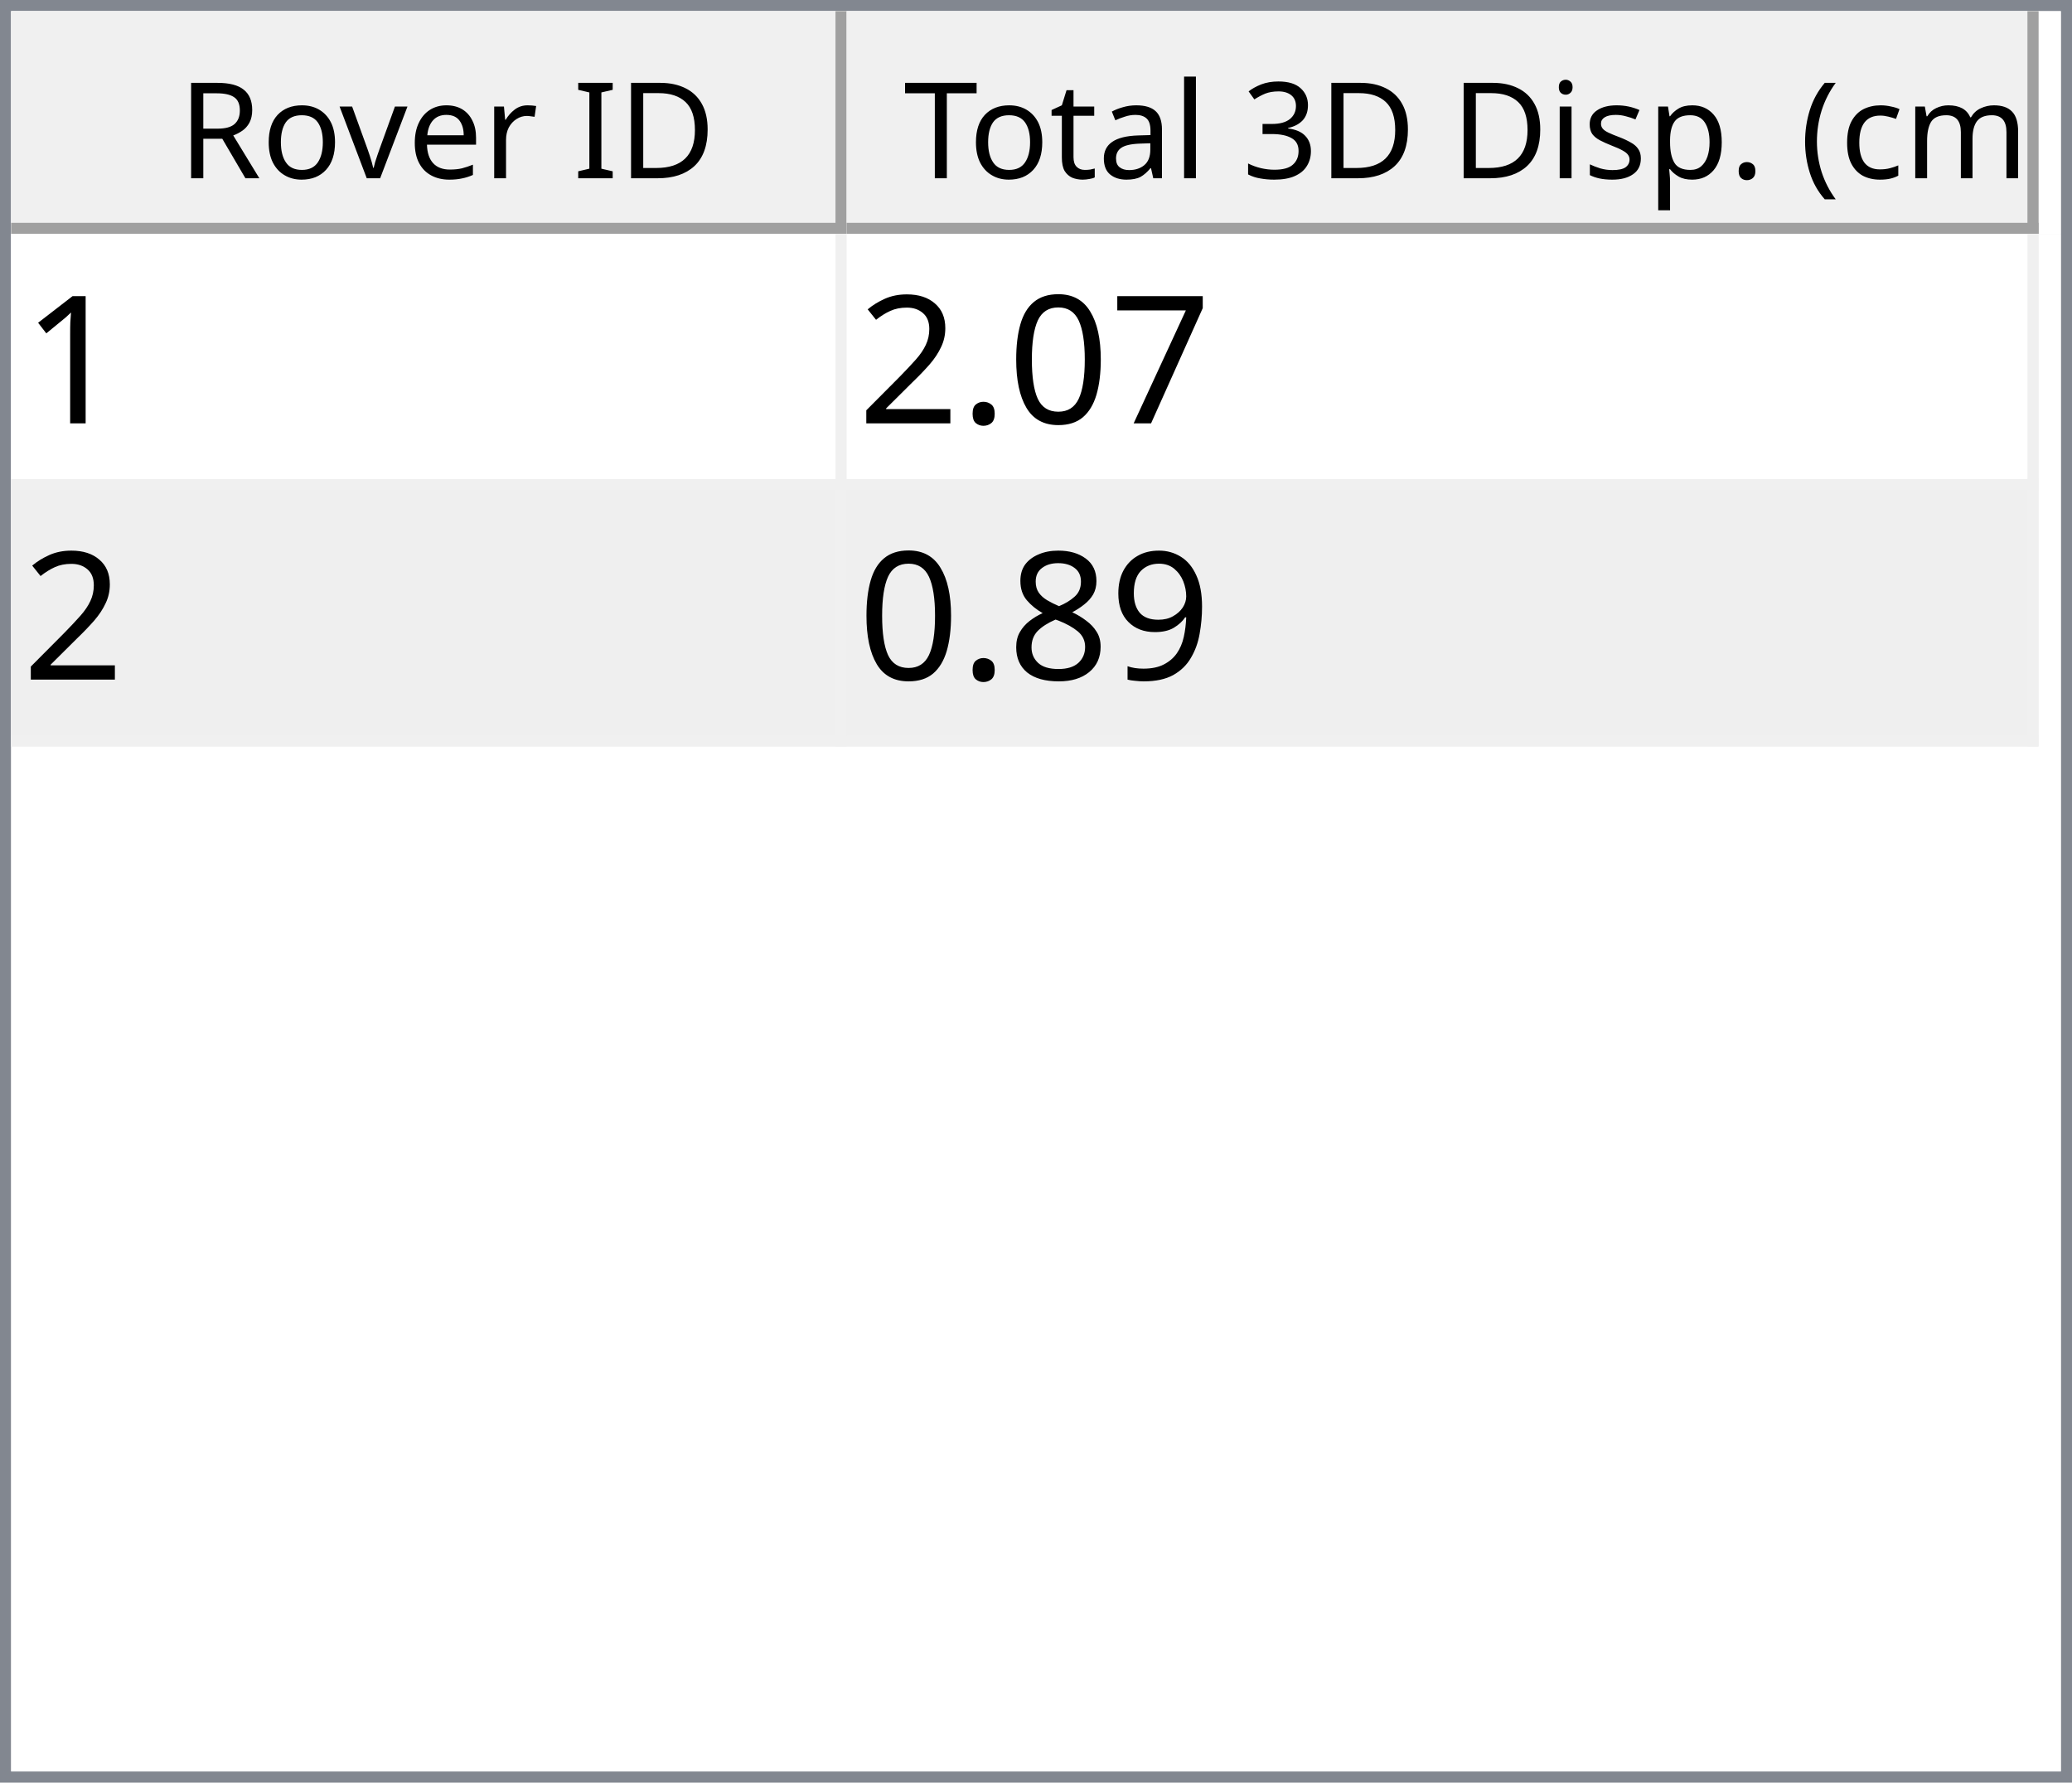
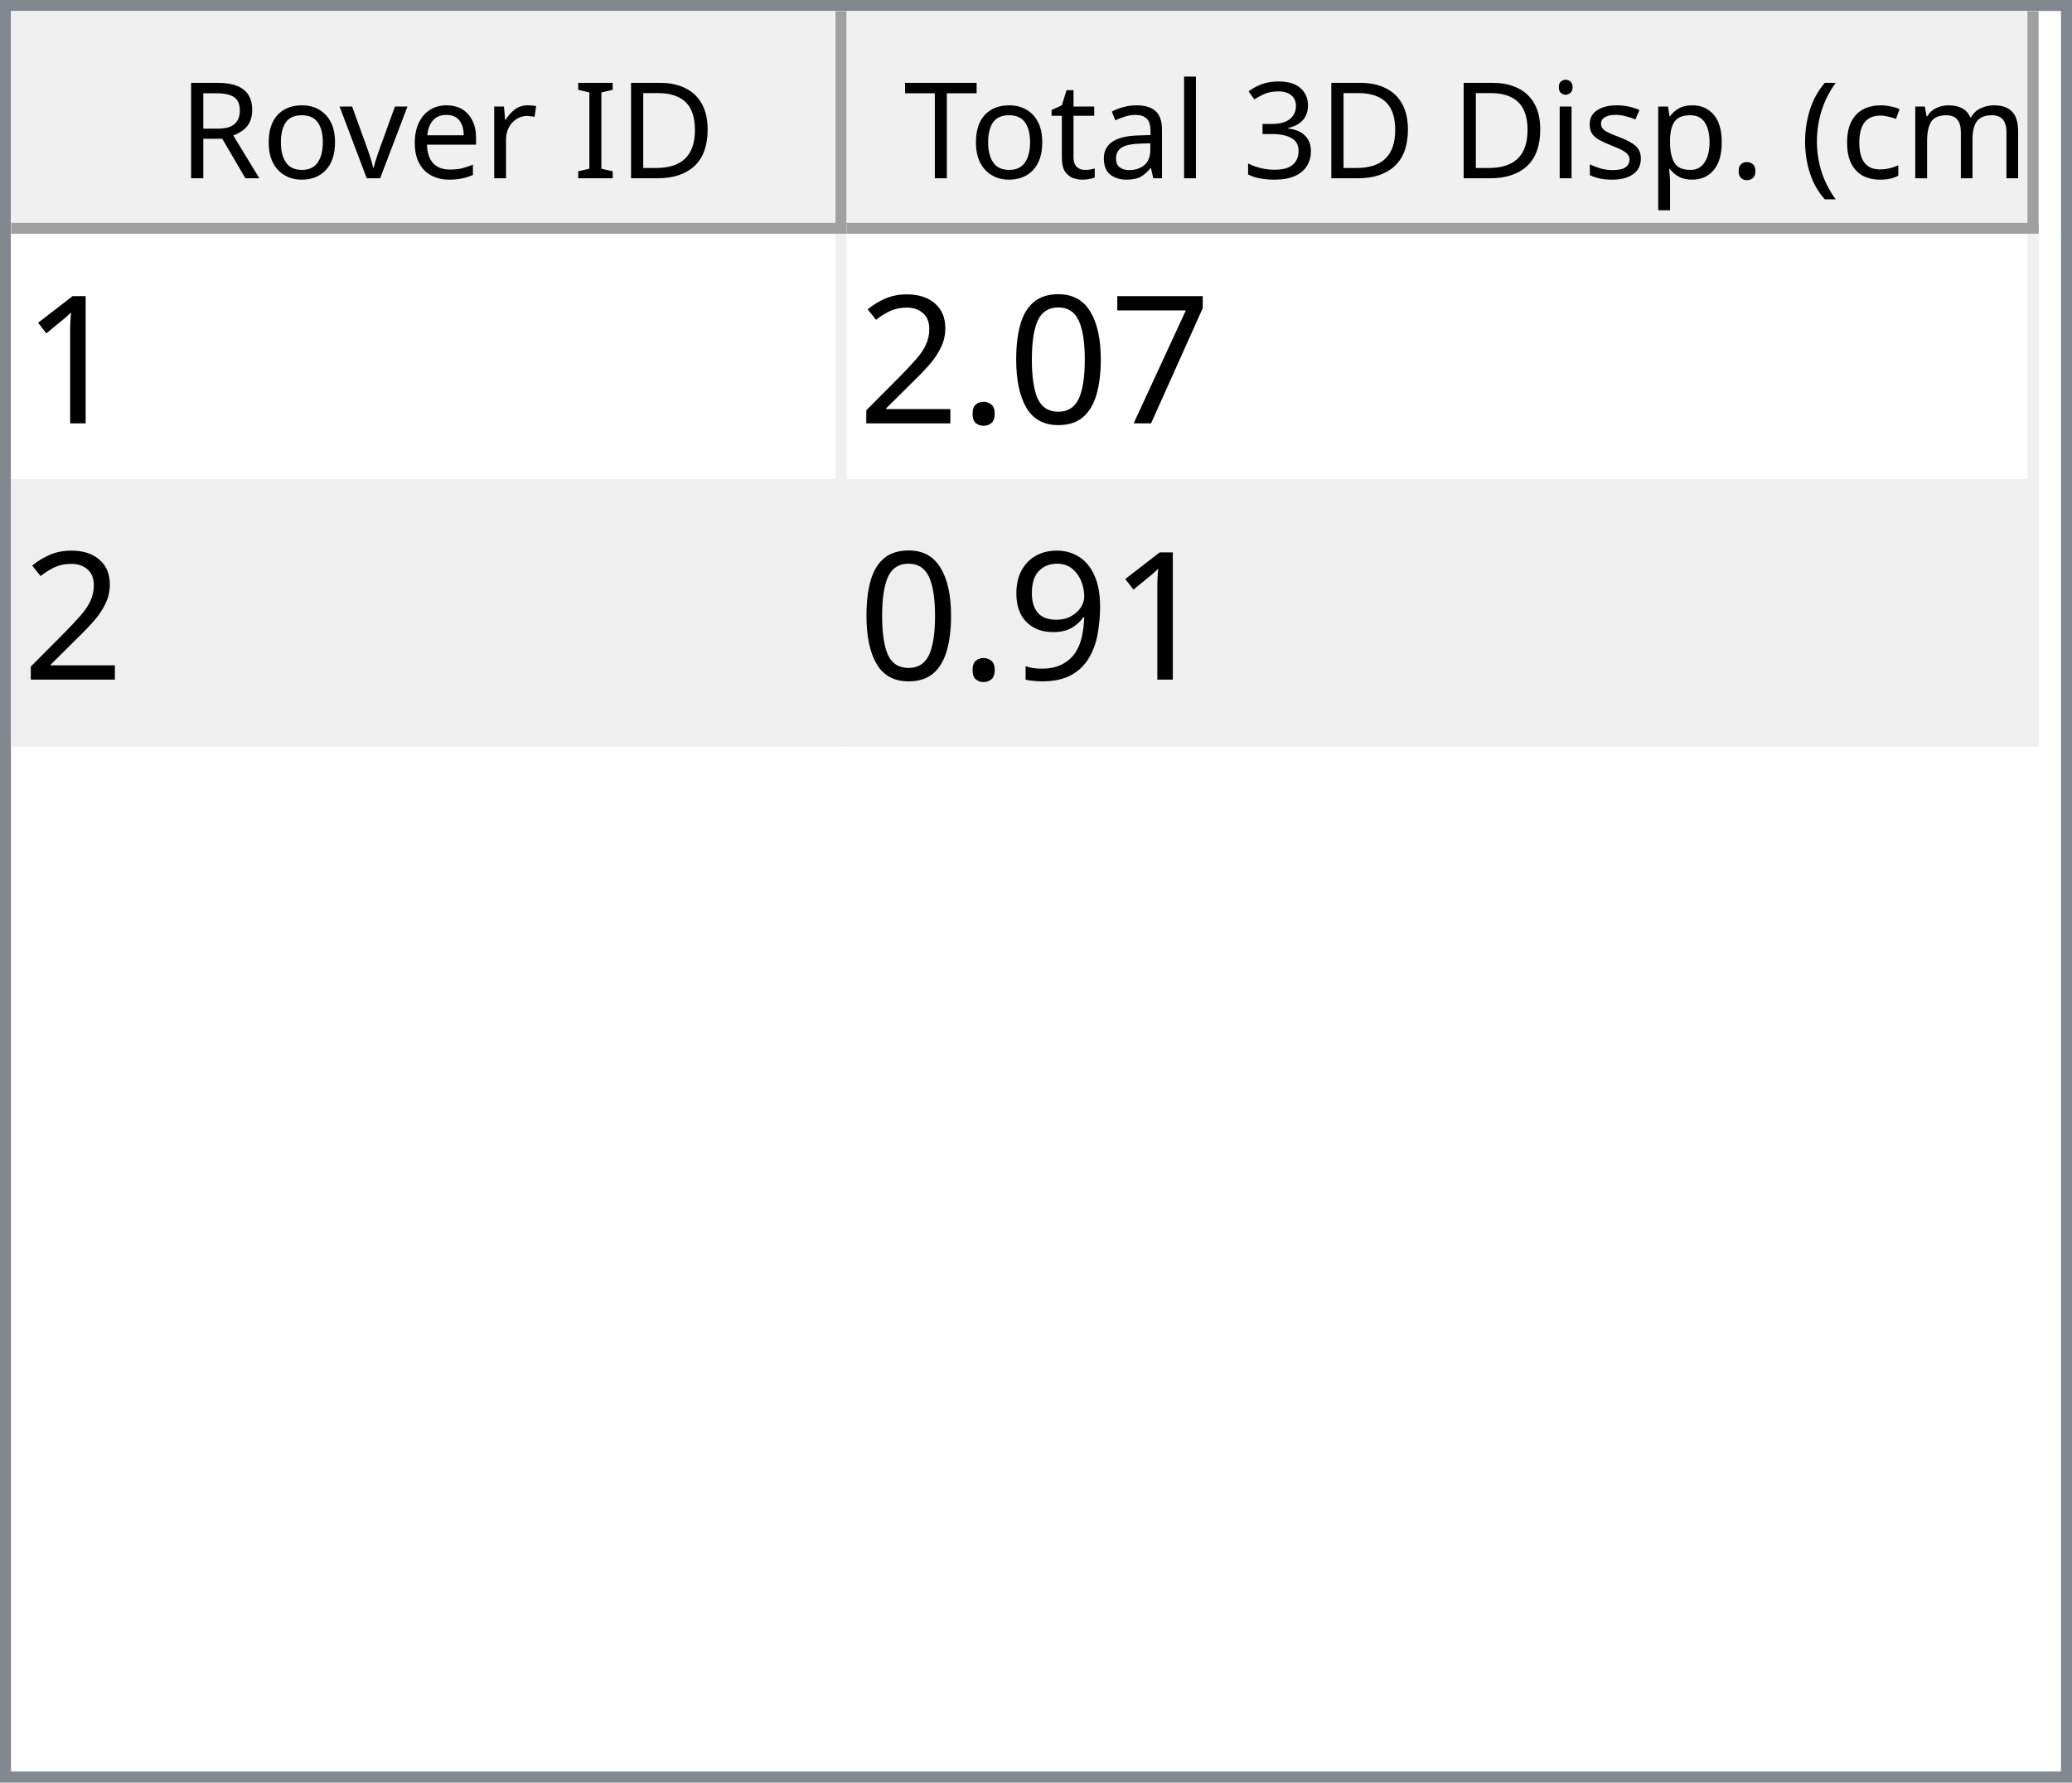
<svg xmlns="http://www.w3.org/2000/svg" style="fill-opacity:1; color-rendering:auto; color-interpolation:auto; text-rendering:auto; stroke:black; stroke-linecap:square; stroke-miterlimit:10; shape-rendering:auto; stroke-opacity:1; fill:black; stroke-dasharray:none; font-weight:normal; stroke-width:1; font-family:'Dialog'; font-style:normal; stroke-linejoin:miter; font-size:12px; stroke-dashoffset:0; image-rendering:auto;" width="186" height="160">
  <defs id="genericDefs" />
  <g>
    <defs id="defs1">
      <clipPath clipPathUnits="userSpaceOnUse" id="clipPath1">
        <path d="M0 0 L186 0 L186 160 L0 160 L0 0 Z" />
      </clipPath>
      <clipPath clipPathUnits="userSpaceOnUse" id="clipPath2">
        <path d="M0 0 L0 160 L186 160 L186 0 Z" />
      </clipPath>
      <clipPath clipPathUnits="userSpaceOnUse" id="clipPath3">
        <path d="M0 0 L0 20 L184 20 L184 0 Z" />
      </clipPath>
      <clipPath clipPathUnits="userSpaceOnUse" id="clipPath4">
        <path d="M0 0 L0 20 L75 20 L75 0 Z" />
      </clipPath>
      <clipPath clipPathUnits="userSpaceOnUse" id="clipPath5">
        <path d="M1 1 L1 19 L74 19 L74 1 Z" />
      </clipPath>
      <clipPath clipPathUnits="userSpaceOnUse" id="clipPath6">
        <path d="M0 0 L0 18 L73 18 L73 0 Z" />
      </clipPath>
      <clipPath clipPathUnits="userSpaceOnUse" id="clipPath7">
        <path d="M-0.5 -0.5 L-0.5 19.5 L74.5 19.5 L74.5 -0.5 Z" />
      </clipPath>
      <clipPath clipPathUnits="userSpaceOnUse" id="clipPath8">
        <path d="M0 0 L0 20 L107 20 L107 0 Z" />
      </clipPath>
      <clipPath clipPathUnits="userSpaceOnUse" id="clipPath9">
        <path d="M1 1 L1 19 L106 19 L106 1 Z" />
      </clipPath>
      <clipPath clipPathUnits="userSpaceOnUse" id="clipPath10">
        <path d="M0 0 L0 18 L105 18 L105 0 Z" />
      </clipPath>
      <clipPath clipPathUnits="userSpaceOnUse" id="clipPath11">
        <path d="M-0.5 -0.5 L-0.5 19.5 L106.5 19.5 L106.5 -0.5 Z" />
      </clipPath>
      <clipPath clipPathUnits="userSpaceOnUse" id="clipPath12">
        <path d="M0 0 L0 138 L184 138 L184 0 Z" />
      </clipPath>
      <clipPath clipPathUnits="userSpaceOnUse" id="clipPath13">
        <path d="M0 0 L0 46 L182 46 L182 0 Z" />
      </clipPath>
      <clipPath clipPathUnits="userSpaceOnUse" id="clipPath14">
        <path d="M-0.5 -0.5 L-0.5 45.5 L181.5 45.5 L181.5 -0.5 Z" />
      </clipPath>
      <clipPath clipPathUnits="userSpaceOnUse" id="clipPath15">
        <path d="M0 0 L0 22 L74 22 L74 0 Z" />
      </clipPath>
      <clipPath clipPathUnits="userSpaceOnUse" id="clipPath16">
        <path d="M0 0 L0 22 L106 22 L106 0 Z" />
      </clipPath>
      <font horiz-adv-x="64.551" id="font1">
        <font-face ascent="107.91" descent="25.098" units-per-em="100" style="font-style:normal; font-family:Segoe UI; font-weight:normal;" />
        <missing-glyph horiz-adv-x="64.551" d="M8.109 0 L8.109 68.266 L56.453 68.266 L56.453 0 L8.109 0 ZM15.328 7.234 L49.219 7.234 L49.219 61.031 L15.328 61.031 L15.328 7.234 Z" />
        <glyph unicode="D" horiz-adv-x="70.117" d="M9.188 0 L9.188 70.016 L28.516 70.016 Q65.531 70.016 65.531 35.891 Q65.531 19.672 55.25 9.836 Q44.969 0 27.734 0 L9.188 0 ZM17.391 62.594 L17.391 7.422 L27.828 7.422 Q41.609 7.422 49.273 14.797 Q56.938 22.172 56.938 35.688 Q56.938 62.594 28.328 62.594 L17.391 62.594 Z" />
        <glyph unicode="I" horiz-adv-x="26.611" d="M17.391 0 L9.188 0 L9.188 70.016 L17.391 70.016 L17.391 0 Z" />
        <glyph unicode=" " horiz-adv-x="27.393" d="" />
        <glyph unicode="r" horiz-adv-x="34.766" d="M34.188 41.891 Q32.078 43.5 28.125 43.5 Q23 43.5 19.555 38.672 Q16.109 33.844 16.109 25.484 L16.109 0 L8.109 0 L8.109 50 L16.109 50 L16.109 39.703 L16.312 39.703 Q18.016 44.969 21.531 47.922 Q25.047 50.875 29.391 50.875 Q32.516 50.875 34.188 50.203 L34.188 41.891 Z" />
        <glyph unicode="e" horiz-adv-x="52.295" d="M48.297 23 L12.984 23 Q13.188 14.656 17.484 10.109 Q21.781 5.562 29.297 5.562 Q37.75 5.562 44.828 11.141 L44.828 3.609 Q38.234 -1.172 27.391 -1.172 Q16.797 -1.172 10.742 5.641 Q4.688 12.453 4.688 24.812 Q4.688 36.469 11.305 43.82 Q17.922 51.172 27.734 51.172 Q37.547 51.172 42.922 44.828 Q48.297 38.484 48.297 27.203 L48.297 23 ZM40.094 29.781 Q40.047 36.719 36.75 40.578 Q33.453 44.438 27.594 44.438 Q21.922 44.438 17.969 40.383 Q14.016 36.328 13.094 29.781 L40.094 29.781 Z" />
        <glyph unicode="v" horiz-adv-x="47.9" d="M47.406 50 L27.484 0 L19.625 0 L0.688 50 L9.469 50 L22.172 13.672 Q23.578 9.672 23.922 6.688 L24.125 6.688 Q24.609 10.453 25.688 13.484 L38.969 50 L47.406 50 Z" />
        <glyph unicode="o" horiz-adv-x="58.594" d="M29 -1.172 Q17.922 -1.172 11.305 5.836 Q4.688 12.844 4.688 24.422 Q4.688 37.016 11.57 44.094 Q18.453 51.172 30.172 51.172 Q41.359 51.172 47.633 44.289 Q53.906 37.406 53.906 25.203 Q53.906 13.234 47.141 6.031 Q40.375 -1.172 29 -1.172 ZM29.594 44.438 Q21.875 44.438 17.383 39.188 Q12.891 33.938 12.891 24.703 Q12.891 15.828 17.43 10.695 Q21.969 5.562 29.594 5.562 Q37.359 5.562 41.531 10.594 Q45.703 15.625 45.703 24.906 Q45.703 34.281 41.531 39.359 Q37.359 44.438 29.594 44.438 Z" />
        <glyph unicode="R" horiz-adv-x="59.814" d="M59.375 0 L49.609 0 L37.891 19.625 Q36.281 22.359 34.766 24.289 Q33.25 26.219 31.664 27.438 Q30.078 28.656 28.25 29.219 Q26.422 29.781 24.125 29.781 L17.391 29.781 L17.391 0 L9.188 0 L9.188 70.016 L30.078 70.016 Q34.672 70.016 38.555 68.867 Q42.438 67.719 45.289 65.375 Q48.141 63.031 49.758 59.547 Q51.375 56.062 51.375 51.375 Q51.375 47.703 50.273 44.656 Q49.172 41.609 47.148 39.211 Q45.125 36.812 42.266 35.133 Q39.406 33.453 35.844 32.516 L35.844 32.328 Q37.594 31.547 38.891 30.547 Q40.188 29.547 41.359 28.18 Q42.531 26.812 43.68 25.078 Q44.828 23.344 46.234 21.047 L59.375 0 ZM17.391 62.594 L17.391 37.203 L28.516 37.203 Q31.594 37.203 34.203 38.133 Q36.812 39.062 38.719 40.797 Q40.625 42.531 41.703 45.047 Q42.781 47.562 42.781 50.688 Q42.781 56.297 39.141 59.445 Q35.5 62.594 28.609 62.594 L17.391 62.594 Z" />
        <glyph unicode=")" horiz-adv-x="30.176" d="M8.297 -15.922 L1.172 -15.922 Q16.406 2.344 16.406 26.812 Q16.406 51.469 1.078 70.016 L8.297 70.016 Q23.531 52.156 23.531 26.703 Q23.531 1.375 8.297 -15.922 Z" />
        <glyph unicode="m" horiz-adv-x="86.133" d="M79.109 0 L71.094 0 L71.094 28.719 Q71.094 37.016 68.531 40.727 Q65.969 44.438 59.906 44.438 Q54.781 44.438 51.195 39.75 Q47.609 35.062 47.609 28.516 L47.609 0 L39.594 0 L39.594 29.688 Q39.594 44.438 28.219 44.438 Q22.953 44.438 19.531 40.016 Q16.109 35.594 16.109 28.516 L16.109 0 L8.109 0 L8.109 50 L16.109 50 L16.109 42.094 L16.312 42.094 Q21.625 51.172 31.844 51.172 Q36.969 51.172 40.773 48.312 Q44.578 45.453 46 40.828 Q51.562 51.172 62.594 51.172 Q79.109 51.172 79.109 30.812 L79.109 0 Z" />
        <glyph unicode="c" horiz-adv-x="46.191" d="M42.188 2.297 Q36.422 -1.172 28.516 -1.172 Q17.828 -1.172 11.258 5.789 Q4.688 12.75 4.688 23.828 Q4.688 36.188 11.766 43.68 Q18.844 51.172 30.672 51.172 Q37.25 51.172 42.281 48.734 L42.281 40.531 Q36.719 44.438 30.375 44.438 Q22.703 44.438 17.797 38.945 Q12.891 33.453 12.891 24.516 Q12.891 15.719 17.508 10.641 Q22.125 5.562 29.891 5.562 Q36.422 5.562 42.188 9.906 L42.188 2.297 Z" />
        <glyph unicode="(" horiz-adv-x="30.176" d="M29.109 -15.922 L21.969 -15.922 Q6.844 1.375 6.844 26.703 Q6.844 52.156 21.969 70.016 L29.203 70.016 Q13.875 51.469 13.875 26.812 Q13.875 2.344 29.109 -15.922 Z" />
        <glyph unicode="." horiz-adv-x="21.68" d="M10.891 -1.078 Q8.641 -1.078 7.055 0.539 Q5.469 2.156 5.469 4.391 Q5.469 6.641 7.055 8.273 Q8.641 9.906 10.891 9.906 Q13.188 9.906 14.797 8.273 Q16.406 6.641 16.406 4.391 Q16.406 2.156 14.797 0.539 Q13.188 -1.078 10.891 -1.078 Z" />
        <glyph unicode="p" horiz-adv-x="58.789" d="M16.312 7.234 L16.109 7.234 L16.109 -23 L8.109 -23 L8.109 50 L16.109 50 L16.109 41.219 L16.312 41.219 Q22.219 51.172 33.594 51.172 Q43.266 51.172 48.688 44.461 Q54.109 37.75 54.109 26.469 Q54.109 13.922 48 6.375 Q41.891 -1.172 31.297 -1.172 Q21.578 -1.172 16.312 7.234 ZM16.109 27.391 L16.109 20.406 Q16.109 14.203 20.141 9.883 Q24.172 5.562 30.375 5.562 Q37.641 5.562 41.773 11.133 Q45.906 16.703 45.906 26.609 Q45.906 34.969 42.047 39.703 Q38.188 44.438 31.594 44.438 Q24.609 44.438 20.359 39.578 Q16.109 34.719 16.109 27.391 Z" />
        <glyph unicode="s" horiz-adv-x="42.432" d="M5.078 1.812 L5.078 10.406 Q11.625 5.562 19.484 5.562 Q30.031 5.562 30.031 12.594 Q30.031 14.594 29.125 15.992 Q28.219 17.391 26.68 18.461 Q25.141 19.531 23.07 20.383 Q21 21.234 18.609 22.172 Q15.281 23.484 12.766 24.828 Q10.25 26.172 8.57 27.859 Q6.891 29.547 6.031 31.695 Q5.172 33.844 5.172 36.719 Q5.172 40.234 6.789 42.945 Q8.406 45.656 11.086 47.484 Q13.766 49.312 17.211 50.242 Q20.656 51.172 24.312 51.172 Q30.812 51.172 35.938 48.922 L35.938 40.828 Q30.422 44.438 23.25 44.438 Q21 44.438 19.195 43.922 Q17.391 43.406 16.094 42.477 Q14.797 41.547 14.086 40.258 Q13.375 38.969 13.375 37.406 Q13.375 35.453 14.086 34.133 Q14.797 32.812 16.164 31.789 Q17.531 30.766 19.484 29.938 Q21.438 29.109 23.922 28.125 Q27.25 26.859 29.883 25.516 Q32.516 24.172 34.375 22.484 Q36.234 20.797 37.234 18.602 Q38.234 16.406 38.234 13.375 Q38.234 9.672 36.602 6.938 Q34.969 4.203 32.234 2.398 Q29.5 0.594 25.93 -0.289 Q22.359 -1.172 18.453 -1.172 Q10.75 -1.172 5.078 1.812 Z" />
        <glyph unicode="i" horiz-adv-x="24.219" d="M12.203 62.703 Q10.062 62.703 8.547 64.164 Q7.031 65.625 7.031 67.875 Q7.031 70.125 8.547 71.609 Q10.062 73.094 12.203 73.094 Q14.406 73.094 15.945 71.609 Q17.484 70.125 17.484 67.875 Q17.484 65.719 15.945 64.211 Q14.406 62.703 12.203 62.703 ZM16.109 0 L8.109 0 L8.109 50 L16.109 50 L16.109 0 Z" />
        <glyph unicode="3" horiz-adv-x="53.906" d="M46.531 19.828 Q46.531 15.094 44.75 11.211 Q42.969 7.328 39.719 4.57 Q36.469 1.812 31.93 0.297 Q27.391 -1.219 21.922 -1.219 Q11.922 -1.219 6 2.594 L6 11.188 Q13.094 5.609 22.219 5.609 Q25.875 5.609 28.828 6.539 Q31.781 7.469 33.906 9.227 Q36.031 10.984 37.18 13.477 Q38.328 15.969 38.328 19.094 Q38.328 32.812 18.797 32.812 L12.984 32.812 L12.984 39.594 L18.5 39.594 Q35.797 39.594 35.797 52.484 Q35.797 64.406 22.609 64.406 Q15.188 64.406 8.688 59.422 L8.688 67.188 Q15.375 71.188 24.609 71.188 Q29 71.188 32.57 69.969 Q36.141 68.75 38.68 66.555 Q41.219 64.359 42.609 61.281 Q44 58.203 44 54.5 Q44 40.672 30.031 36.719 L30.031 36.531 Q33.594 36.141 36.625 34.797 Q39.656 33.453 41.852 31.305 Q44.047 29.156 45.289 26.25 Q46.531 23.344 46.531 19.828 Z" />
        <glyph unicode="l" horiz-adv-x="24.219" d="M16.109 0 L8.109 0 L8.109 74.031 L16.109 74.031 L16.109 0 Z" />
        <glyph unicode="a" horiz-adv-x="50.879" d="M43.891 0 L35.891 0 L35.891 7.812 L35.688 7.812 Q30.469 -1.172 20.312 -1.172 Q12.844 -1.172 8.617 2.781 Q4.391 6.734 4.391 13.281 Q4.391 27.297 20.906 29.594 L35.891 31.688 Q35.891 44.438 25.594 44.438 Q16.547 44.438 9.281 38.281 L9.281 46.484 Q16.656 51.172 26.266 51.172 Q43.891 51.172 43.891 32.516 L43.891 0 ZM35.891 25.297 L23.828 23.641 Q18.266 22.859 15.43 20.875 Q12.594 18.891 12.594 13.875 Q12.594 10.203 15.211 7.883 Q17.828 5.562 22.172 5.562 Q28.125 5.562 32.008 9.742 Q35.891 13.922 35.891 20.312 L35.891 25.297 Z" />
        <glyph unicode="t" horiz-adv-x="33.887" d="M31.297 0.484 Q28.469 -1.078 23.828 -1.078 Q10.688 -1.078 10.688 13.578 L10.688 43.172 L2.094 43.172 L2.094 50 L10.688 50 L10.688 62.203 L18.703 64.797 L18.703 50 L31.297 50 L31.297 43.172 L18.703 43.172 L18.703 14.984 Q18.703 9.969 20.414 7.82 Q22.125 5.672 26.078 5.672 Q29.109 5.672 31.297 7.328 L31.297 0.484 Z" />
        <glyph unicode="T" horiz-adv-x="52.393" d="M50.594 62.594 L30.375 62.594 L30.375 0 L22.172 0 L22.172 62.594 L2 62.594 L2 70.016 L50.594 70.016 L50.594 62.594 Z" />
      </font>
      <font horiz-adv-x="75.0" id="font2">
        <font-face ascent="100.537" descent="21.973" units-per-em="100" style="font-style:normal; font-family:sans-serif; font-weight:normal;" />
        <missing-glyph horiz-adv-x="75.0" d="M12.5 0 L12.5 62.5 L62.5 62.5 L62.5 0 L12.5 0 ZM14.062 1.562 L60.938 1.562 L60.938 60.938 L14.062 60.938 L14.062 1.562 Z" />
        <glyph unicode="1" horiz-adv-x="55.615" d="M37.25 0 L28.469 0 L28.469 56 Q25.297 52.984 20.141 49.953 Q14.984 46.922 10.891 45.406 L10.891 53.906 Q18.266 57.375 23.781 62.305 Q29.297 67.234 31.594 71.875 L37.25 71.875 L37.25 0 Z" />
        <glyph unicode="7" horiz-adv-x="55.615" d="M4.734 62.203 L4.734 70.656 L51.078 70.656 L51.078 63.812 Q44.234 56.547 37.523 44.484 Q30.812 32.422 27.156 19.672 Q24.516 10.688 23.781 0 L14.75 0 Q14.891 8.453 18.062 20.414 Q21.234 32.375 27.172 43.484 Q33.109 54.594 39.797 62.203 L4.734 62.203 Z" />
        <glyph unicode="0" horiz-adv-x="55.615" d="M4.156 35.297 Q4.156 48 6.766 55.742 Q9.375 63.484 14.523 67.68 Q19.672 71.875 27.484 71.875 Q33.25 71.875 37.594 69.555 Q41.938 67.234 44.773 62.867 Q47.609 58.5 49.219 52.227 Q50.828 45.953 50.828 35.297 Q50.828 22.703 48.242 14.969 Q45.656 7.234 40.508 3.008 Q35.359 -1.219 27.484 -1.219 Q17.141 -1.219 11.234 6.203 Q4.156 15.141 4.156 35.297 ZM13.188 35.297 Q13.188 17.672 17.312 11.836 Q21.438 6 27.484 6 Q33.547 6 37.672 11.859 Q41.797 17.719 41.797 35.297 Q41.797 52.984 37.672 58.789 Q33.547 64.594 27.391 64.594 Q21.344 64.594 17.719 59.469 Q13.188 52.938 13.188 35.297 Z" />
        <glyph unicode="." horiz-adv-x="27.783" d="M9.078 0 L9.078 10.016 L19.094 10.016 L19.094 0 L9.078 0 Z" />
        <glyph unicode="2" horiz-adv-x="55.615" d="M50.344 8.453 L50.344 0 L3.031 0 Q2.938 3.172 4.047 6.109 Q5.859 10.938 9.836 15.625 Q13.812 20.312 21.344 26.469 Q33.016 36.031 37.117 41.625 Q41.219 47.219 41.219 52.203 Q41.219 57.422 37.477 61.008 Q33.734 64.594 27.734 64.594 Q21.391 64.594 17.578 60.789 Q13.766 56.984 13.719 50.25 L4.688 51.172 Q5.609 61.281 11.664 66.578 Q17.719 71.875 27.938 71.875 Q38.234 71.875 44.242 66.164 Q50.25 60.453 50.25 52 Q50.25 47.703 48.492 43.555 Q46.734 39.406 42.656 34.812 Q38.578 30.219 29.109 22.219 Q21.188 15.578 18.945 13.211 Q16.703 10.844 15.234 8.453 L50.344 8.453 Z" />
        <glyph unicode="9" horiz-adv-x="55.615" d="M5.469 16.547 L13.922 17.328 Q14.984 11.375 18.016 8.688 Q21.047 6 25.781 6 Q29.828 6 32.883 7.859 Q35.938 9.719 37.891 12.82 Q39.844 15.922 41.164 21.195 Q42.484 26.469 42.484 31.938 Q42.484 32.516 42.438 33.688 Q39.797 29.5 35.234 26.883 Q30.672 24.266 25.344 24.266 Q16.453 24.266 10.305 30.711 Q4.156 37.156 4.156 47.703 Q4.156 58.594 10.578 65.234 Q17 71.875 26.656 71.875 Q33.641 71.875 39.43 68.117 Q45.219 64.359 48.219 57.398 Q51.219 50.438 51.219 37.25 Q51.219 23.531 48.242 15.406 Q45.266 7.281 39.383 3.031 Q33.5 -1.219 25.594 -1.219 Q17.188 -1.219 11.867 3.445 Q6.547 8.109 5.469 16.547 ZM41.453 48.141 Q41.453 55.719 37.43 60.156 Q33.406 64.594 27.734 64.594 Q21.875 64.594 17.531 59.812 Q13.188 55.031 13.188 47.406 Q13.188 40.578 17.312 36.305 Q21.438 32.031 27.484 32.031 Q33.594 32.031 37.523 36.305 Q41.453 40.578 41.453 48.141 Z" />
-         <glyph unicode="8" horiz-adv-x="55.615" d="M17.672 38.812 Q12.203 40.828 9.57 44.539 Q6.938 48.25 6.938 53.422 Q6.938 61.234 12.555 66.555 Q18.172 71.875 27.484 71.875 Q36.859 71.875 42.578 66.43 Q48.297 60.984 48.297 53.172 Q48.297 48.188 45.68 44.508 Q43.062 40.828 37.75 38.812 Q44.344 36.672 47.781 31.883 Q51.219 27.094 51.219 20.453 Q51.219 11.281 44.727 5.031 Q38.234 -1.219 27.641 -1.219 Q17.047 -1.219 10.547 5.055 Q4.047 11.328 4.047 20.703 Q4.047 27.688 7.594 32.398 Q11.141 37.109 17.672 38.812 ZM15.922 53.719 Q15.922 48.641 19.195 45.414 Q22.469 42.188 27.688 42.188 Q32.766 42.188 36.016 45.383 Q39.266 48.578 39.266 53.219 Q39.266 58.062 35.914 61.359 Q32.562 64.656 27.594 64.656 Q22.562 64.656 19.242 61.43 Q15.922 58.203 15.922 53.719 ZM13.094 20.656 Q13.094 16.891 14.875 13.375 Q16.656 9.859 20.172 7.93 Q23.688 6 27.734 6 Q34.031 6 38.133 10.055 Q42.234 14.109 42.234 20.359 Q42.234 26.703 38.016 30.859 Q33.797 35.016 27.438 35.016 Q21.234 35.016 17.164 30.914 Q13.094 26.812 13.094 20.656 Z" />
      </font>
    </defs>
    <g style="fill:white; stroke:white;">
      <rect x="0" y="0" width="186" style="clip-path:url(#clipPath1); stroke:none;" height="160" />
    </g>
    <g style="fill:white; text-rendering:optimizeSpeed; color-rendering:optimizeSpeed; image-rendering:optimizeSpeed; shape-rendering:crispEdges; stroke:white; color-interpolation:sRGB;">
      <rect x="0" width="186" height="160" y="0" style="stroke:none;" />
      <path style="stroke:none;" d="M0 160 L186 160 L186 0 L0 0 Z" />
    </g>
    <g style="fill:rgb(240,240,240); font-family:'Segoe UI'; stroke:rgb(240,240,240);">
      <rect x="0" y="0" width="186" style="clip-path:url(#clipPath2); stroke:none;" height="160" />
    </g>
    <g style="fill:rgb(130,135,144); font-family:'Segoe UI'; stroke:rgb(130,135,144);">
      <path d="M0 0 L186 0 L186 160 L0 160 L0 0 ZM1 1 L185 1 L185 159 L1 159 L1 1 Z" style="fill-rule:evenodd; clip-path:url(#clipPath2); stroke:none;" />
    </g>
    <g style="fill:white; font-family:'Segoe UI'; stroke:white;" transform="translate(1,1)">
      <rect x="0" y="0" width="184" style="clip-path:url(#clipPath3); stroke:none;" height="20" />
    </g>
    <g style="fill:rgb(240,240,240); font-family:'Segoe UI'; stroke:rgb(240,240,240);" transform="translate(1,1)">
      <rect x="0" y="0" width="75" style="clip-path:url(#clipPath4); stroke:none;" height="20" />
    </g>
    <g style="font-family:'Segoe UI';" transform="translate(2,2)">
      <text x="14" xml:space="preserve" y="14" style="clip-path:url(#clipPath6); stroke:none;">Rover ID</text>
    </g>
    <g style="fill:rgb(160,160,160); font-family:'Segoe UI'; stroke:rgb(160,160,160); stroke-linejoin:bevel;" transform="translate(1.5,1.5)">
      <line x1="74" x2="74" y1="0" style="fill:none; clip-path:url(#clipPath7);" y2="19" />
    </g>
    <g style="fill:rgb(160,160,160); font-family:'Segoe UI'; stroke:rgb(160,160,160); stroke-linejoin:bevel;" transform="matrix(1,0,0,1,1,1) translate(0.5,0.5)">
      <line x1="0" x2="74" y1="19" style="fill:none; clip-path:url(#clipPath7);" y2="19" />
    </g>
    <g style="fill:rgb(240,240,240); font-family:'Segoe UI'; stroke:rgb(240,240,240);" transform="translate(76,1)">
      <rect x="0" y="0" width="107" style="clip-path:url(#clipPath8); stroke:none;" height="20" />
    </g>
    <g style="font-family:'Segoe UI';" transform="translate(77,2)">
      <text x="1" xml:space="preserve" y="14" style="clip-path:url(#clipPath10); stroke:none;"> Total 3D Disp. (cm)</text>
    </g>
    <g style="fill:rgb(160,160,160); font-family:'Segoe UI'; stroke:rgb(160,160,160); stroke-linejoin:bevel;" transform="translate(76.5,1.5)">
      <line x1="106" x2="106" y1="0" style="fill:none; clip-path:url(#clipPath11);" y2="19" />
    </g>
    <g style="fill:rgb(160,160,160); font-family:'Segoe UI'; stroke:rgb(160,160,160); stroke-linejoin:bevel;" transform="matrix(1,0,0,1,76,1) translate(0.5,0.5)">
      <line x1="0" x2="106" y1="19" style="fill:none; clip-path:url(#clipPath11);" y2="19" />
    </g>
    <g style="fill:white; font-family:'Segoe UI'; stroke:white;" transform="translate(1,21)">
      <rect x="0" y="0" width="184" style="clip-path:url(#clipPath12); stroke:none;" height="138" />
    </g>
    <g style="fill:rgb(240,240,240); font-size:16px; font-family:sans-serif; stroke:rgb(240,240,240);" transform="translate(1,21)">
      <rect x="0" y="0" width="182" style="clip-path:url(#clipPath13); stroke:none;" height="46" />
      <line transform="translate(0.5,0.5)" x1="0" x2="181" y1="22" style="clip-path:url(#clipPath14); fill:none; stroke-linejoin:bevel;" y2="22" />
    </g>
    <g transform="matrix(1,0,0,1,1,21) translate(0.5,0.5)" style="fill:rgb(240,240,240); font-size:16px; font-family:sans-serif; stroke:rgb(240,240,240); stroke-linejoin:bevel;">
      <line x1="0" x2="181" y1="45" style="fill:none; clip-path:url(#clipPath14);" y2="45" />
    </g>
    <g transform="matrix(1,0,0,1,1,21) translate(0.5,0.5)" style="fill:rgb(240,240,240); font-size:16px; font-family:sans-serif; stroke:rgb(240,240,240); stroke-linejoin:bevel;">
      <line x1="74" x2="74" y1="0" style="fill:none; clip-path:url(#clipPath14);" y2="45" />
    </g>
    <g transform="matrix(1,0,0,1,1,21) translate(0.5,0.5)" style="fill:rgb(240,240,240); font-size:16px; font-family:sans-serif; stroke:rgb(240,240,240); stroke-linejoin:bevel;">
      <line x1="181" x2="181" y1="0" style="fill:none; clip-path:url(#clipPath14);" y2="45" />
    </g>
    <g style="fill:white; font-size:16px; font-family:sans-serif; stroke:white;" transform="matrix(1,0,0,1,1,21)">
      <rect x="0" y="0" width="74" style="clip-path:url(#clipPath15); stroke:none;" height="22" />
      <text x="1" y="17" style="fill:black; clip-path:url(#clipPath15); stroke:none;" xml:space="preserve">1</text>
    </g>
    <g style="fill:white; font-size:16px; font-family:sans-serif; stroke:white;" transform="matrix(1,0,0,1,1,21) translate(75,0)">
      <rect x="0" y="0" width="106" style="clip-path:url(#clipPath16); stroke:none;" height="22" />
      <text x="1" y="17" style="fill:black; clip-path:url(#clipPath16); stroke:none;" xml:space="preserve">2.07</text>
    </g>
    <g style="fill:rgb(239,239,239); font-size:16px; font-family:sans-serif; stroke:rgb(239,239,239);" transform="matrix(1,0,0,1,1,21) translate(0,23)">
      <rect x="0" y="0" width="74" style="clip-path:url(#clipPath15); stroke:none;" height="22" />
      <text x="1" y="17" style="fill:black; clip-path:url(#clipPath15); stroke:none;" xml:space="preserve">2</text>
    </g>
    <g style="fill:rgb(239,239,239); font-size:16px; font-family:sans-serif; stroke:rgb(239,239,239);" transform="matrix(1,0,0,1,1,21) translate(75,23)">
      <rect x="0" y="0" width="106" style="clip-path:url(#clipPath16); stroke:none;" height="22" />
-       <text x="1" y="17" style="fill:black; clip-path:url(#clipPath16); stroke:none;" xml:space="preserve">0.89</text>
+       <text x="1" y="17" style="fill:black; clip-path:url(#clipPath16); stroke:none;" xml:space="preserve">0.91</text>
    </g>
  </g>
</svg>
